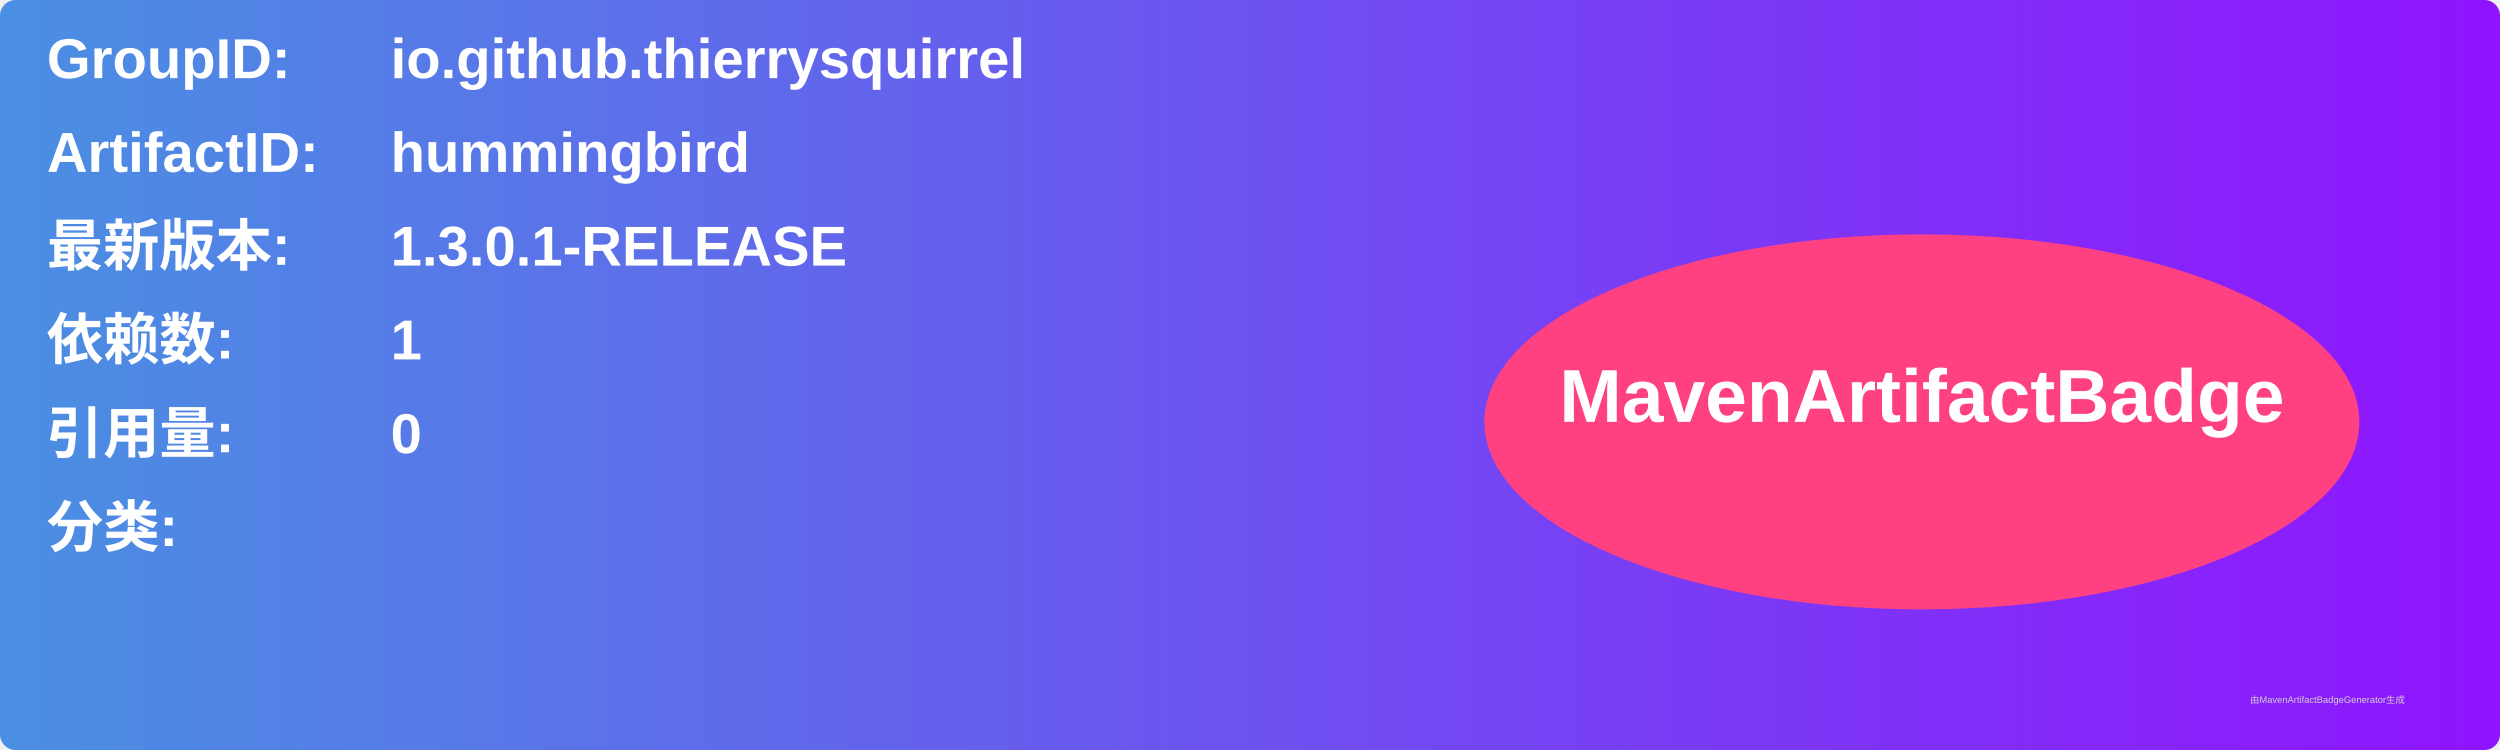
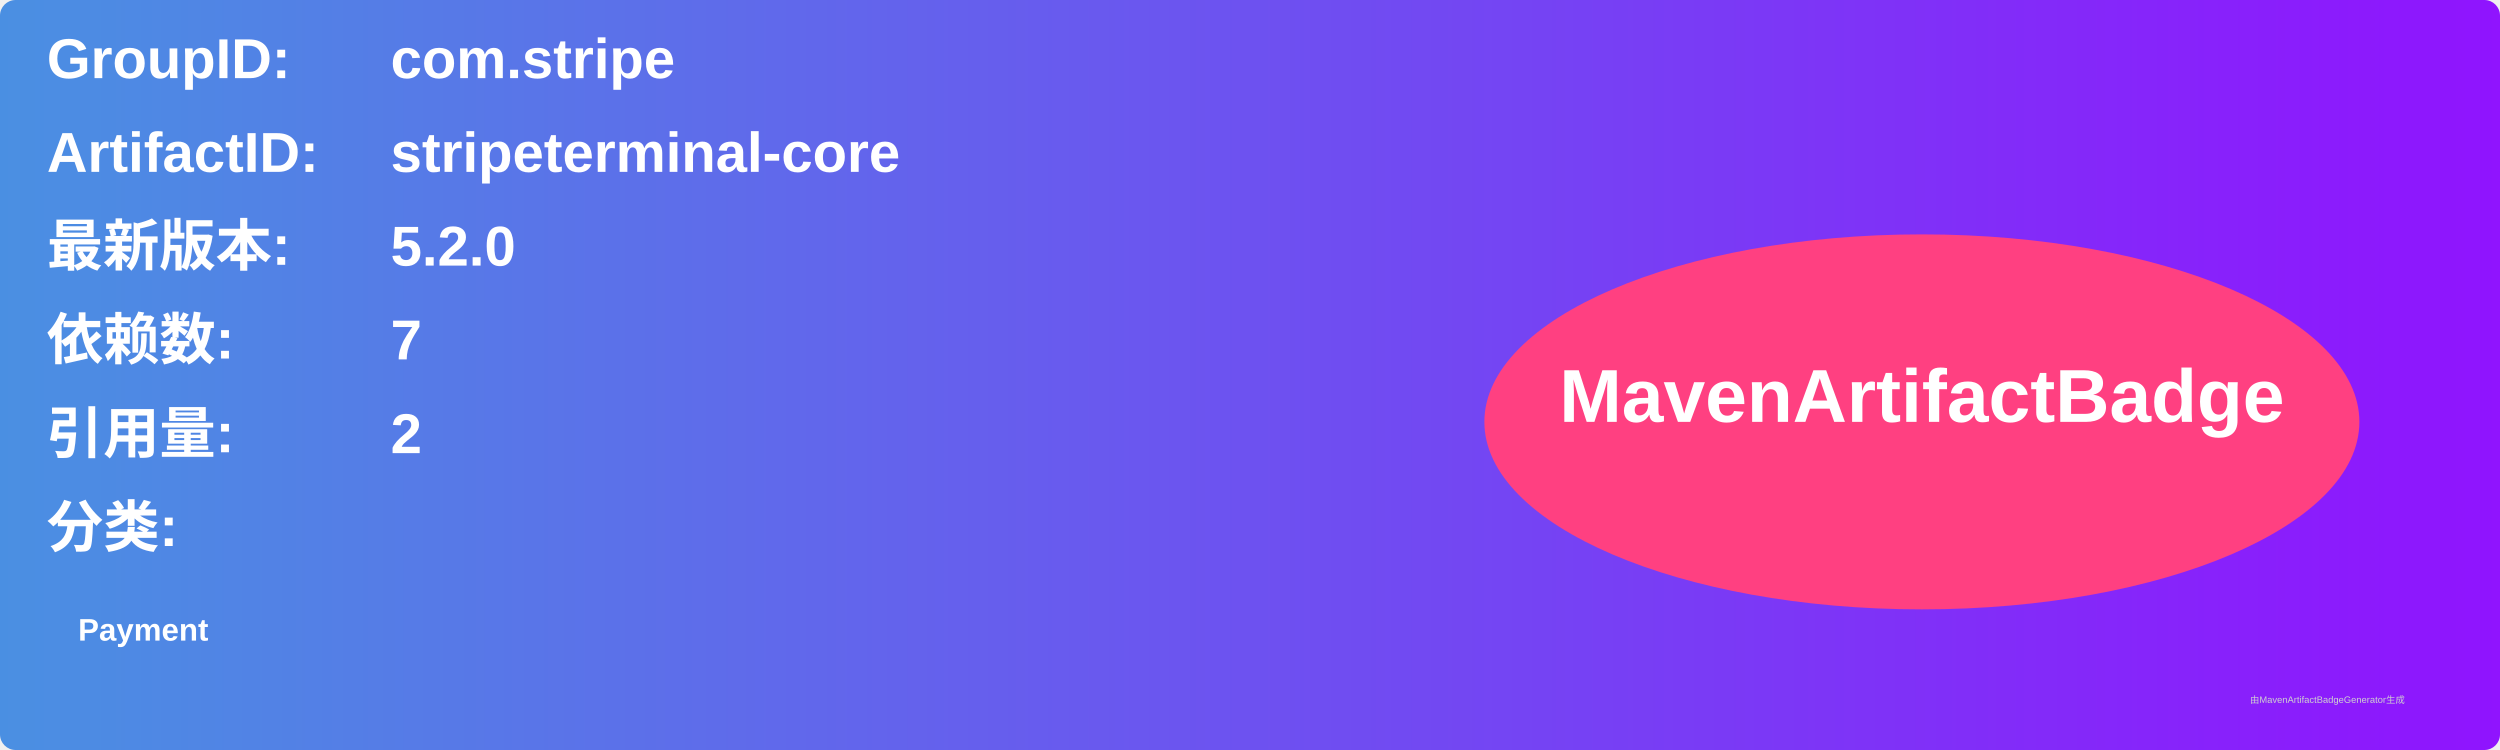
<svg xmlns="http://www.w3.org/2000/svg" width="800" height="240" viewBox="0 0 800 240">
  <linearGradient id="grad" x1="0%" y1="0%" x2="100%" y2="0%">
    <stop offset="0%" stop-color="#4a90e2" />
    <stop offset="100%" stop-color="#9013fe" />
  </linearGradient>
  <rect width="100%" height="100%" rx="5" ry="5" fill="url(#grad)" />
  <g transform="translate(15, 15)">
    <text x="0" y="10" font-family="Arial" font-size="18" fill="white" font-weight="bold" width="260">GroupID:</text>
-     <text x="110" y="10" font-family="Arial" font-size="18" fill="white" font-weight="bold" width="460">io.github.thierrysquirrel</text>
+     <text x="110" y="10" font-family="Arial" font-size="18" fill="white" font-weight="bold" width="460">com.stripe</text>
    <text x="0" y="40" font-family="Arial" font-size="18" fill="white" font-weight="bold" width="260">ArtifactID:</text>
-     <text x="110" y="40" font-family="Arial" font-size="18" fill="white" font-weight="bold" width="460">hummingbird</text>
+     <text x="110" y="40" font-family="Arial" font-size="18" fill="white" font-weight="bold" width="460">stripeterminal-core</text>
    <text x="0" y="70" font-family="Arial" font-size="18" fill="white" font-weight="bold">最新版本:</text>
    <text x="110" y="70" font-family="Arial" font-size="18" fill="white" font-weight="bold">
-       <tspan font-weight="bold">1.3.0.1-RELEASE</tspan>
+       <tspan font-weight="bold">5.2.0</tspan>
    </text>
    <text x="0" y="100" font-family="Arial" font-size="18" fill="white" font-weight="bold">依赖数: </text>
    <text x="110" y="100" font-family="Arial" font-size="18" fill="white">
-       <tspan font-weight="bold">1</tspan>
+       <tspan font-weight="bold">7</tspan>
    </text>
    <text x="0" y="130" font-family="Arial" font-size="18" fill="white" font-weight="bold">引用量: </text>
    <text x="110" y="130" font-family="Arial" font-size="18" fill="white">
-       <tspan font-weight="bold">0</tspan>
+       <tspan font-weight="bold">2</tspan>
    </text>
    <text x="0" y="160" font-family="Arial" font-size="18" fill="white" font-weight="bold">分类:</text>
    <text x="10" y="190" font-family="Arial" font-size="10" fill="white">
-       <tspan font-weight="bold" />
+       <tspan font-weight="bold">Payment</tspan>
    </text>
    <ellipse cx="600" cy="120" rx="140" ry="60" fill="#ff4081" />
    <text x="600" y="120" text-anchor="middle" font-family="Arial" font-size="24" fill="white" font-weight="bold">MavenArtifactBadge</text>
  </g>
  <text x="720" y="225" font-family="Arial" font-size="3" fill="#d0d0d0">由MavenArtifactBadgeGenerator生成</text>
</svg>
